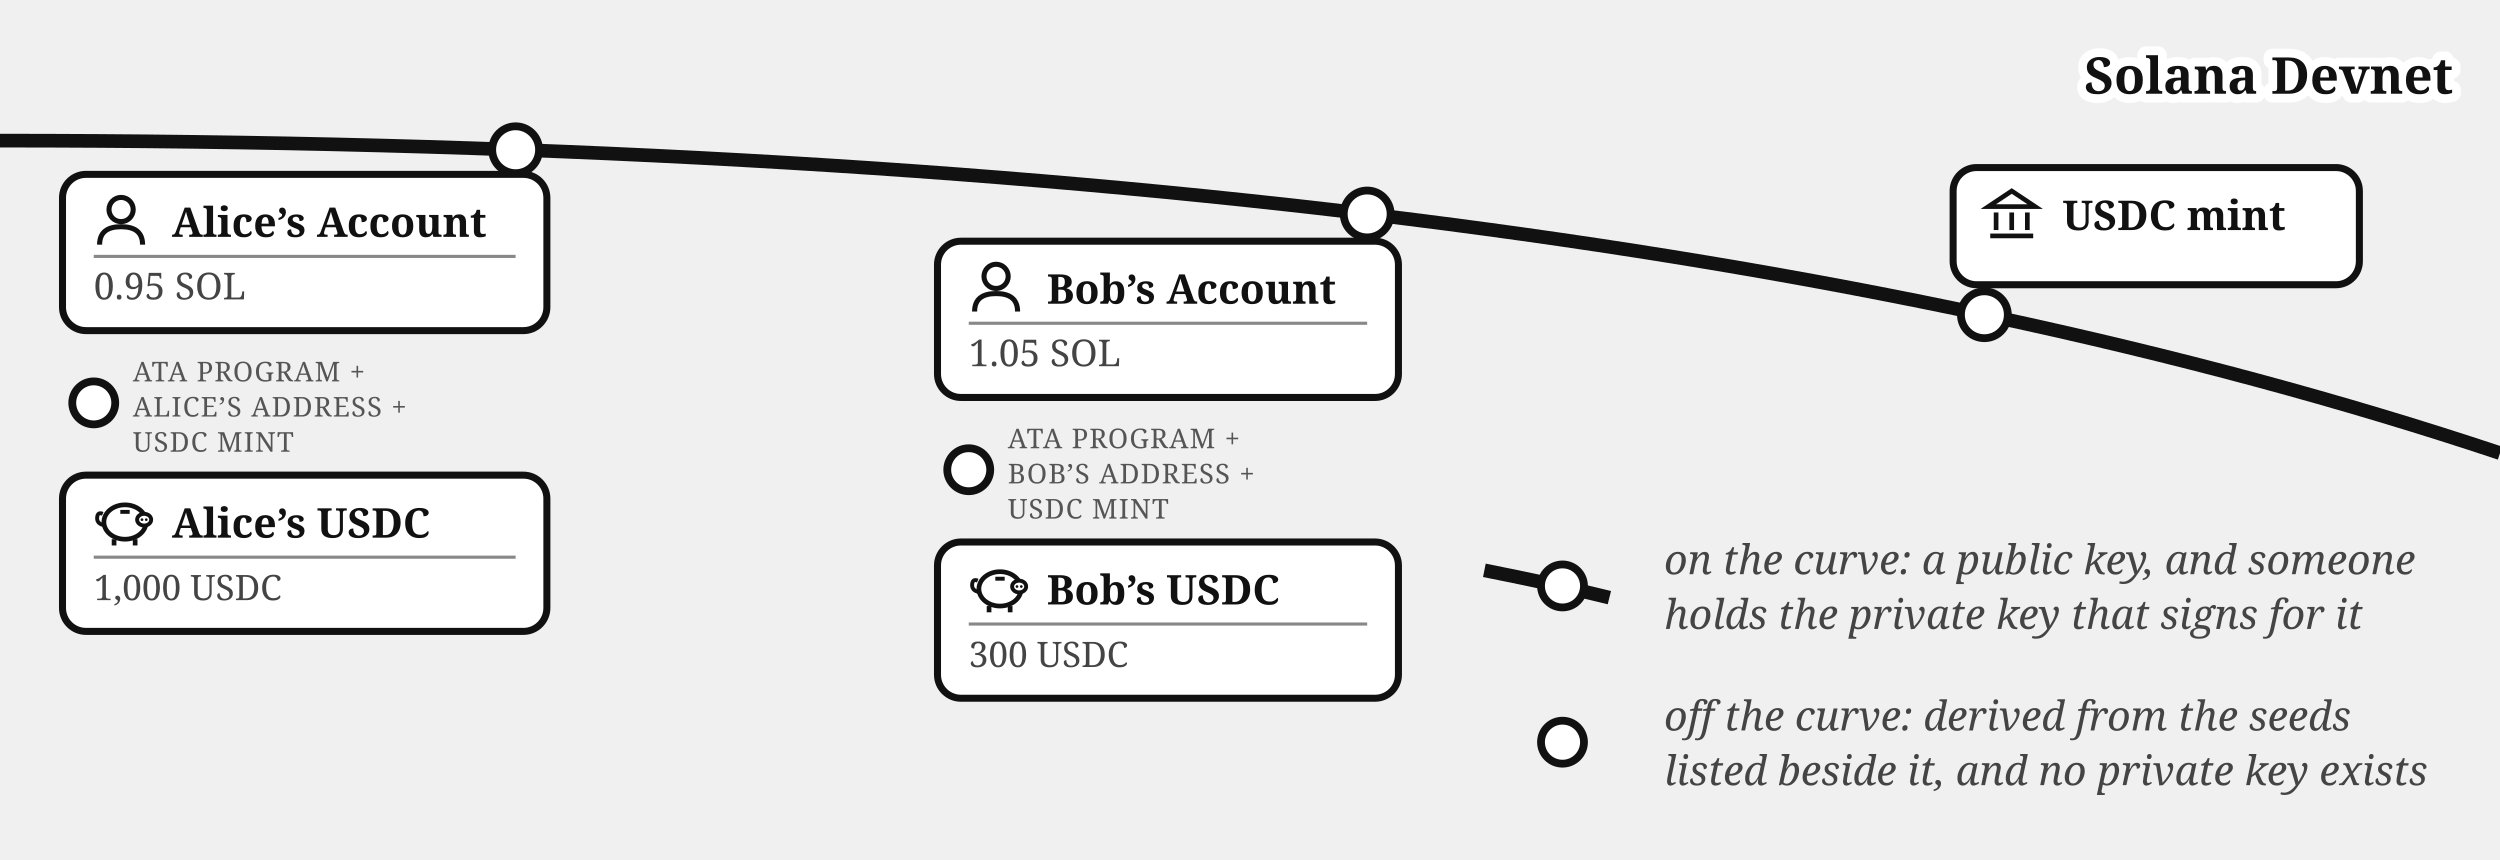
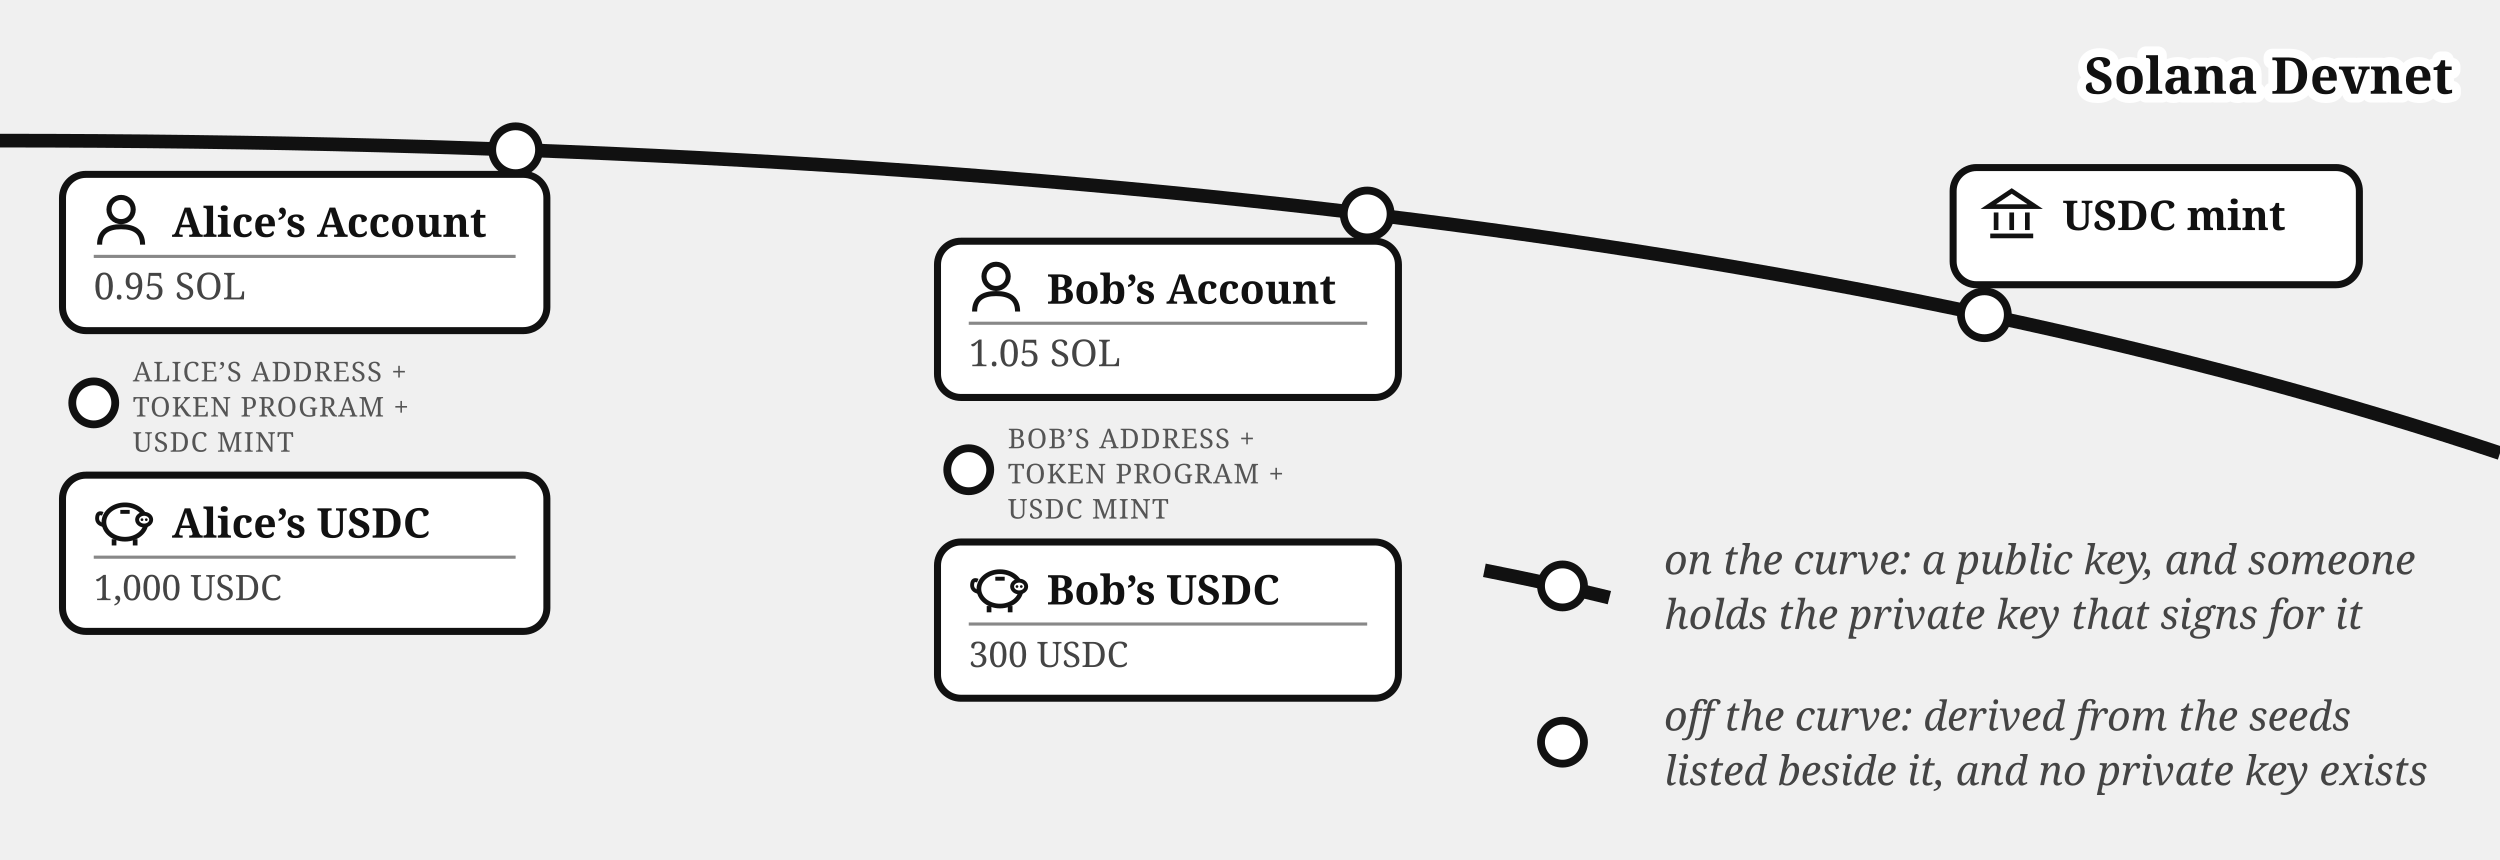
<svg xmlns="http://www.w3.org/2000/svg" viewBox="0 0 640 220" font-family="Georgia, serif" fill="#111">
  <path d="M 0,36 Q 400,36 640,116" fill="none" stroke="#111" stroke-width="3.5" />
  <text stroke="#fff" stroke-width="4.5" paint-order="stroke" stroke-linejoin="round" x="628" y="24" font-size="13" font-weight="bold" text-anchor="end">Solana Devnet</text>
  <circle cx="508" cy="80.573" r="6" fill="#fff" stroke="#111" stroke-width="2" />
  <rect x="500" y="42.893" width="104" height="30" rx="6" fill="#fff" stroke="#111" stroke-width="1.8" />
  <g transform="translate(508,47.8932)" stroke="#111" stroke-width="1.2" fill="none">
    <path d="M 1,5 L 7,1 L 13,5 Z" />
    <line x1="3" y1="6.5" x2="3" y2="11" />
    <line x1="7" y1="6.5" x2="7" y2="11" />
    <line x1="11" y1="6.5" x2="11" y2="11" />
    <line x1="1.5" y1="12.5" x2="12.5" y2="12.5" />
  </g>
  <text x="528" y="58.893" font-size="10.5" font-weight="bold">USDC mint</text>
  <circle cx="132" cy="38.335" r="6" fill="#fff" stroke="#111" stroke-width="2" />
  <g>
    <rect x="16" y="44.638" width="124" height="40" rx="6" fill="#fff" stroke="#111" stroke-width="1.8" />
    <g transform="translate(24,49.6382)">
      <circle cx="7" cy="4" r="3.1" fill="none" stroke="#111" stroke-width="1.3" />
      <path d="M 1.5,13 Q 1.5,8.4 7,8.4 Q 12.5,8.4 12.5,13" fill="none" stroke="#111" stroke-width="1.3" />
    </g>
    <text x="44" y="60.638" font-size="10.5" font-weight="bold">Alice’s Account</text>
    <line x1="24" y1="65.638" x2="132" y2="65.638" stroke="#888" stroke-width="0.8" />
    <text x="24" y="76.638" font-size="9.5" fill="#444">0.95 SOL</text>
  </g>
  <circle cx="24" cy="103.138" r="5.5" fill="#fff" stroke="#111" stroke-width="2" />
-   <text x="34" y="97.638" font-size="7" letter-spacing="0.3" fill="#555">ATA PROGRAM +</text>
-   <text x="34" y="106.638" font-size="7" letter-spacing="0.3" fill="#555">ALICE’S ADDRESS +</text>
+   <text x="34" y="97.638" font-size="7" letter-spacing="0.3" fill="#555">ALICE’S ADDRESS +</text>
+   <text x="34" y="106.638" font-size="7" letter-spacing="0.3" fill="#555">TOKEN PROGRAM +</text>
  <text x="34" y="115.638" font-size="7" letter-spacing="0.3" fill="#555">USDC MINT</text>
  <g>
    <rect x="16" y="121.638" width="124" height="40" rx="6" fill="#fff" stroke="#111" stroke-width="1.8" />
    <g transform="translate(24,126.638)">
      <path d="M 2.6,7.8 Q 0.6,7.4 0.9,5.6 Q 1.1,4.4 2.3,4.9" fill="none" stroke="#111" stroke-width="1" />
      <ellipse cx="8" cy="7" rx="5.4" ry="4.4" fill="none" stroke="#111" stroke-width="1.2" />
      <ellipse cx="12.9" cy="6.4" rx="1.8" ry="1.5" fill="#fff" stroke="#111" stroke-width="1" />
      <circle cx="12.35" cy="6.4" r="0.35" fill="#111" />
      <circle cx="13.45" cy="6.4" r="0.35" fill="#111" />
      <line x1="5.2" y1="11.4" x2="5.2" y2="13" stroke="#111" stroke-width="1.2" />
      <line x1="10.6" y1="11.4" x2="10.6" y2="13" stroke="#111" stroke-width="1.2" />
      <line x1="6.8" y1="4.4" x2="9.2" y2="4.4" stroke="#111" stroke-width="1" />
    </g>
    <text x="44" y="137.638" font-size="10.5" font-weight="bold">Alice’s USDC</text>
    <line x1="24" y1="142.638" x2="132" y2="142.638" stroke="#888" stroke-width="0.8" />
    <text x="24" y="153.638" font-size="9" fill="#444">1,000 USDC</text>
  </g>
  <circle cx="350" cy="54.774" r="6" fill="#fff" stroke="#111" stroke-width="2" />
  <g>
    <rect x="240" y="61.751" width="118" height="40" rx="6" fill="#fff" stroke="#111" stroke-width="1.8" />
    <g transform="translate(248,66.751)">
      <circle cx="7" cy="4" r="3.1" fill="none" stroke="#111" stroke-width="1.3" />
      <path d="M 1.5,13 Q 1.5,8.4 7,8.4 Q 12.5,8.4 12.5,13" fill="none" stroke="#111" stroke-width="1.3" />
    </g>
    <text x="268" y="77.751" font-size="10.5" font-weight="bold">Bob’s Account</text>
    <line x1="248" y1="82.751" x2="350" y2="82.751" stroke="#888" stroke-width="0.8" />
    <text x="248" y="93.751" font-size="9.5" fill="#444">1.05 SOL</text>
  </g>
  <circle cx="248" cy="120.251" r="5.5" fill="#fff" stroke="#111" stroke-width="2" />
-   <text x="258" y="114.751" font-size="7" letter-spacing="0.3" fill="#555">ATA PROGRAM +</text>
-   <text x="258" y="123.751" font-size="7" letter-spacing="0.3" fill="#555">BOB’S ADDRESS +</text>
+   <text x="258" y="114.751" font-size="7" letter-spacing="0.3" fill="#555">BOB’S ADDRESS +</text>
+   <text x="258" y="123.751" font-size="7" letter-spacing="0.3" fill="#555">TOKEN PROGRAM +</text>
  <text x="258" y="132.751" font-size="7" letter-spacing="0.3" fill="#555">USDC MINT</text>
  <g>
    <rect x="240" y="138.751" width="118" height="40" rx="6" fill="#fff" stroke="#111" stroke-width="1.8" />
    <g transform="translate(248,143.751)">
      <path d="M 2.6,7.8 Q 0.6,7.4 0.9,5.6 Q 1.1,4.4 2.3,4.9" fill="none" stroke="#111" stroke-width="1" />
      <ellipse cx="8" cy="7" rx="5.4" ry="4.4" fill="none" stroke="#111" stroke-width="1.2" />
      <ellipse cx="12.9" cy="6.4" rx="1.8" ry="1.5" fill="#fff" stroke="#111" stroke-width="1" />
      <circle cx="12.35" cy="6.4" r="0.35" fill="#111" />
      <circle cx="13.45" cy="6.4" r="0.35" fill="#111" />
      <line x1="5.2" y1="11.4" x2="5.2" y2="13" stroke="#111" stroke-width="1.2" />
      <line x1="10.6" y1="11.4" x2="10.6" y2="13" stroke="#111" stroke-width="1.2" />
      <line x1="6.8" y1="4.4" x2="9.2" y2="4.4" stroke="#111" stroke-width="1" />
    </g>
    <text x="268" y="154.751" font-size="10.5" font-weight="bold">Bob’s USDC</text>
    <line x1="248" y1="159.751" x2="350" y2="159.751" stroke="#888" stroke-width="0.8" />
    <text x="248" y="170.751" font-size="9" fill="#444">300 USDC</text>
  </g>
  <path d="M 380,146 Q 400,150 412,153" fill="none" stroke="#111" stroke-width="3.5" />
  <circle cx="400" cy="150" r="5.5" fill="#fff" stroke="#111" stroke-width="2" />
  <text x="426" y="147" font-size="10.5" fill="#444" font-style="italic">on the curve: a public key, and someone</text>
  <text x="426" y="161" font-size="10.5" fill="#444" font-style="italic">holds the private key that signs for it</text>
  <circle cx="400" cy="190" r="5.5" fill="#fff" stroke="#111" stroke-width="2" />
  <text x="426" y="187" font-size="10.5" fill="#444" font-style="italic">off the curve: derived from the seeds</text>
  <text x="426" y="201" font-size="10.5" fill="#444" font-style="italic">listed beside it, and no private key exists</text>
</svg>
